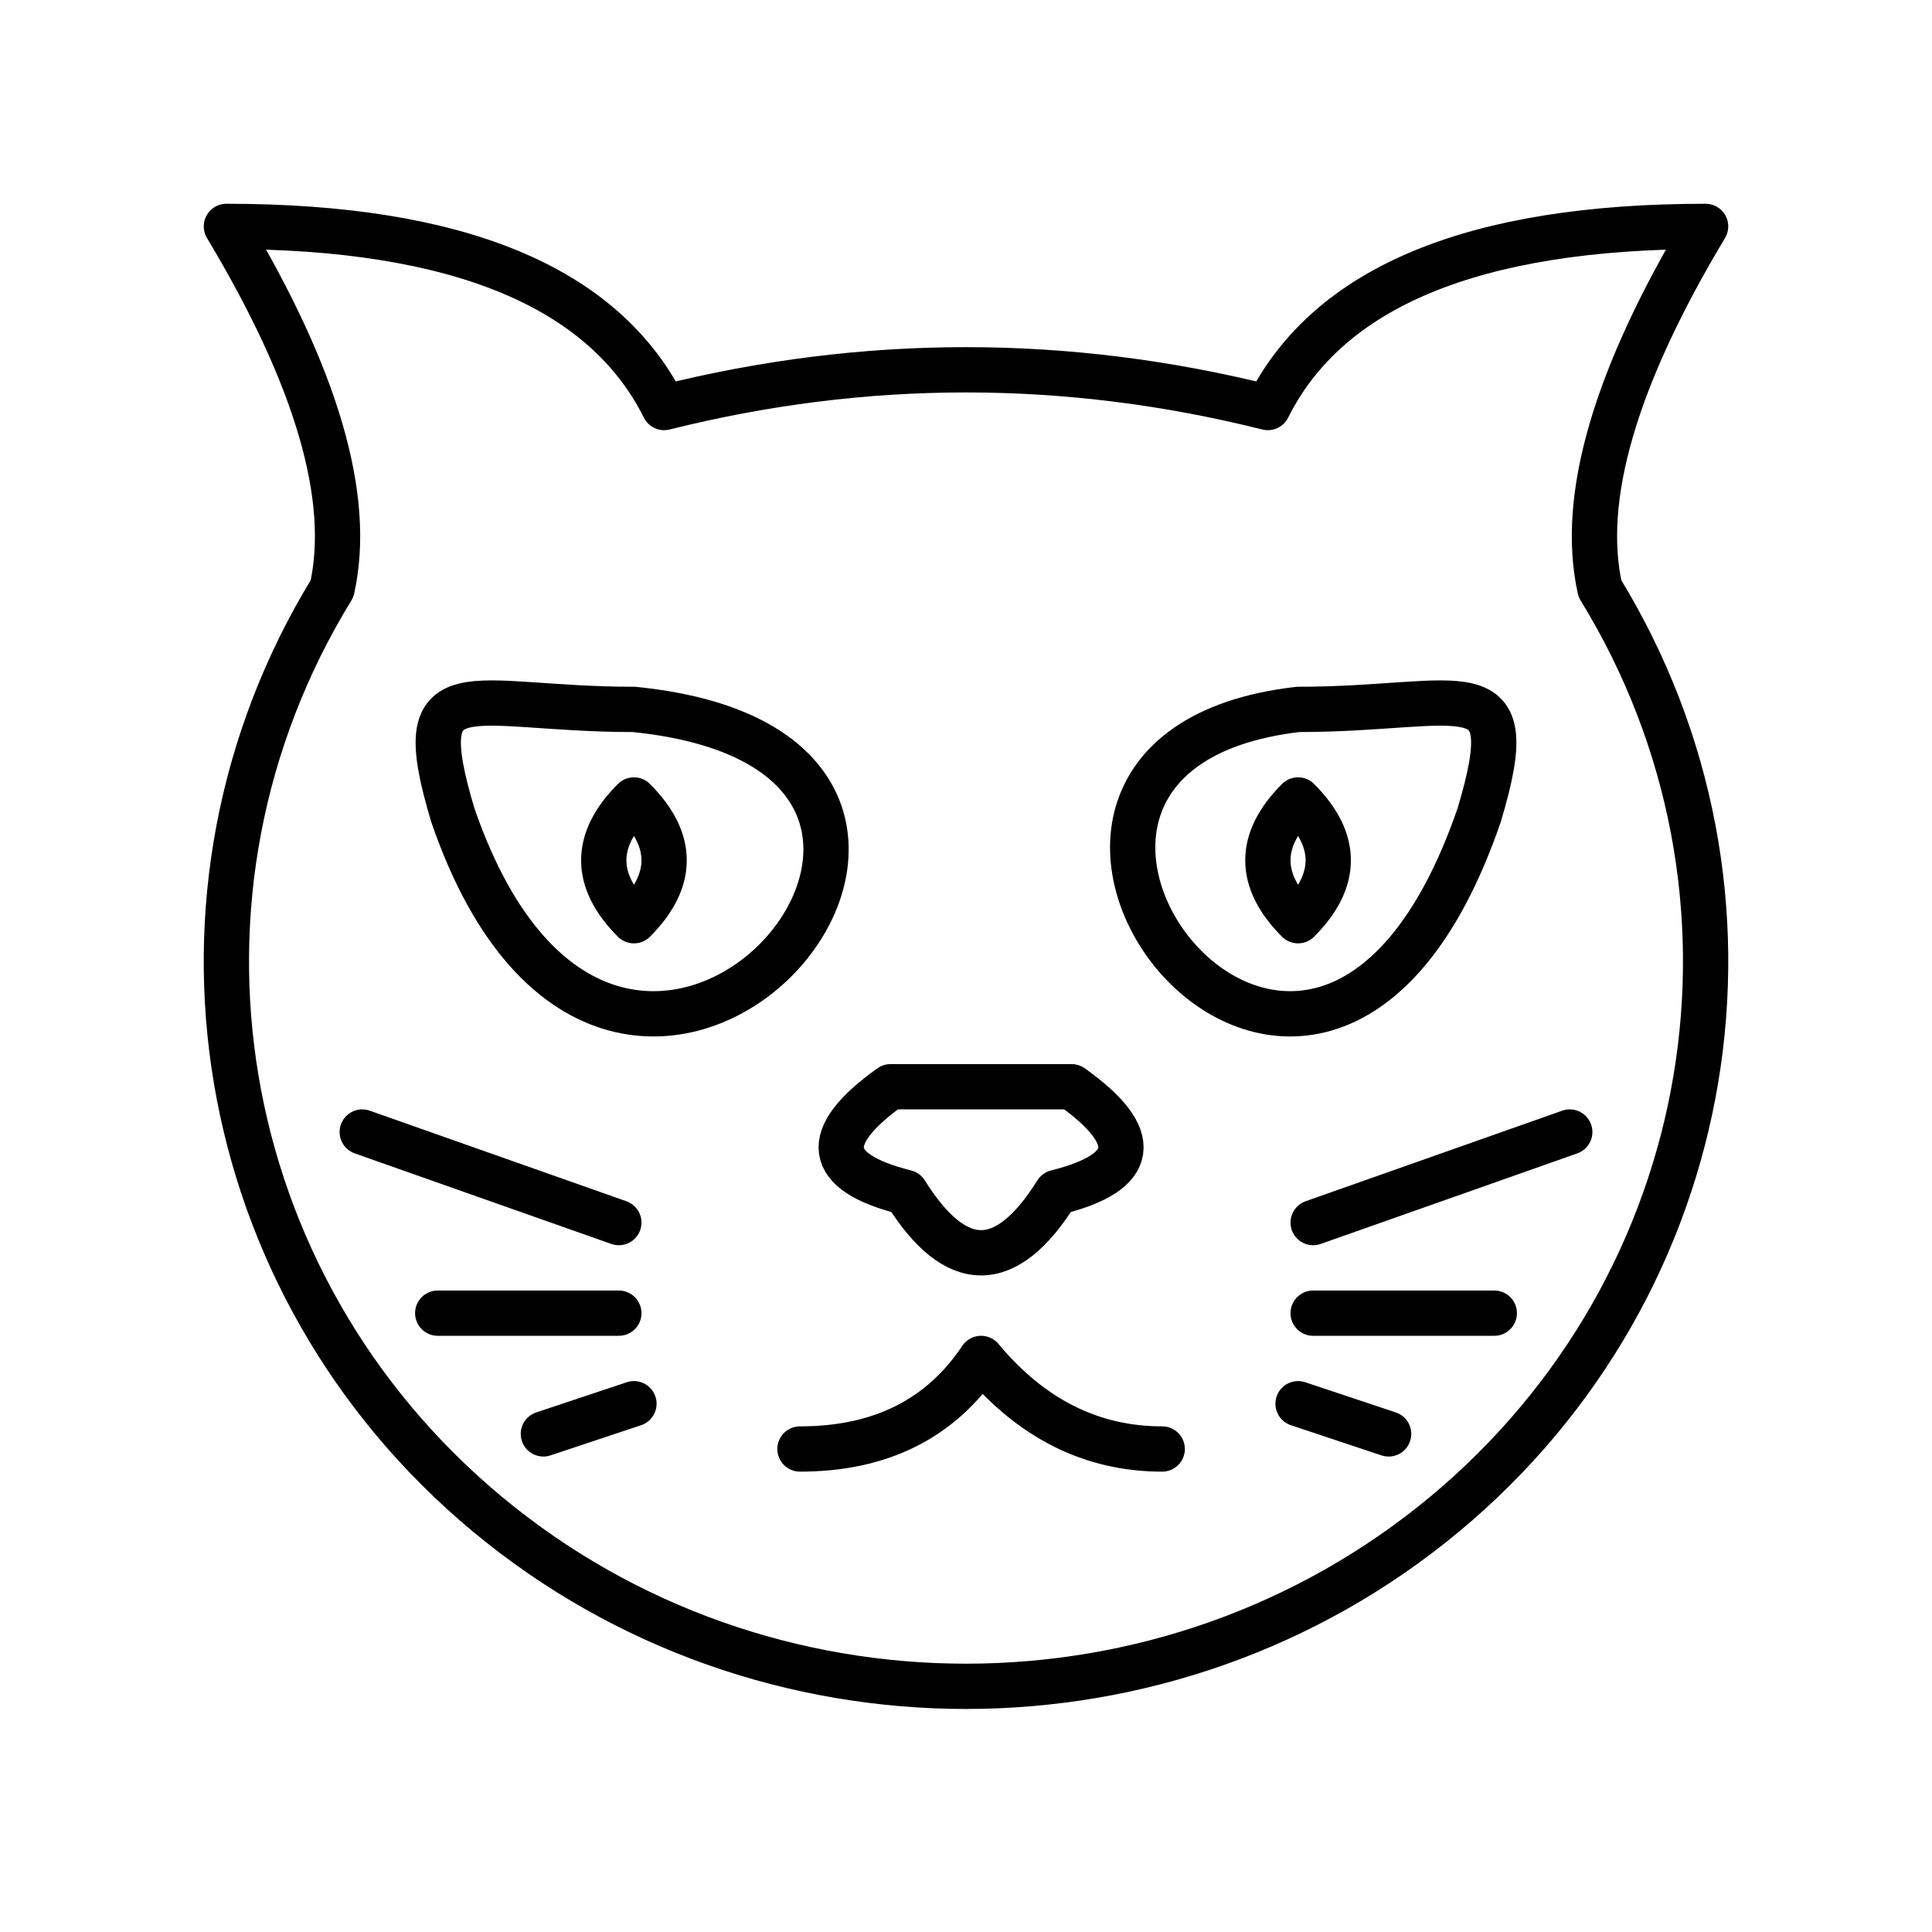
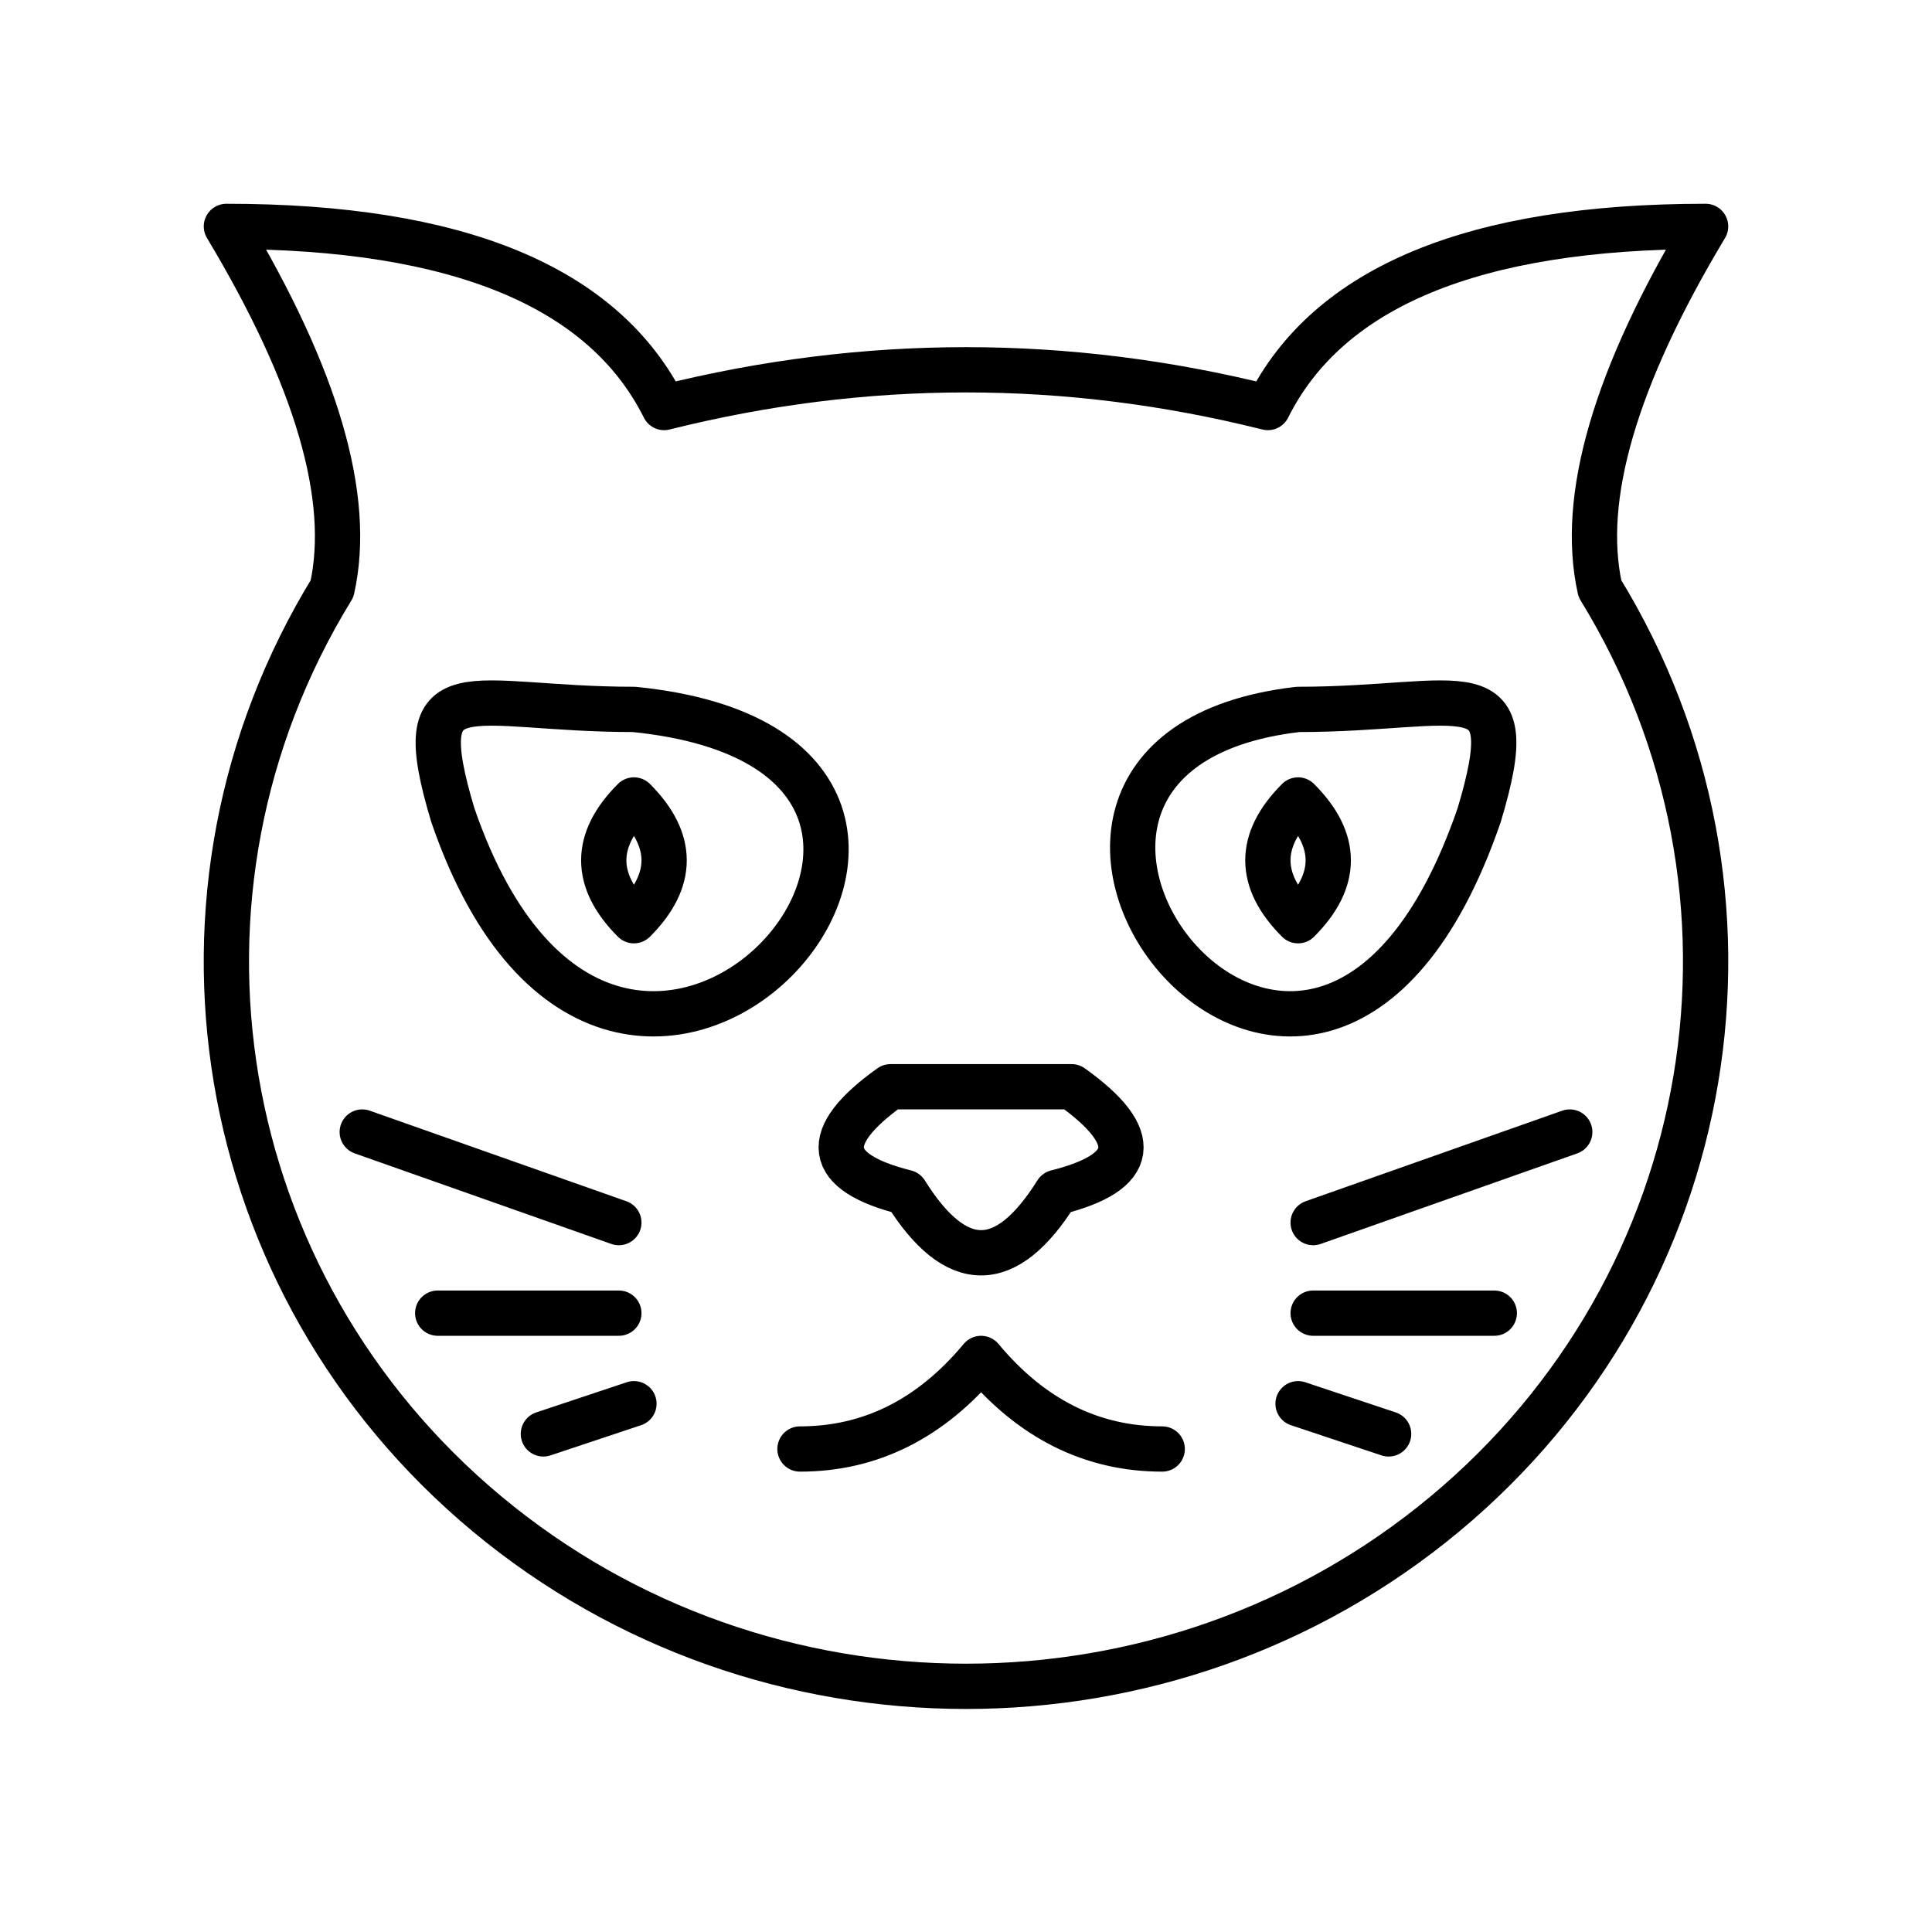
<svg xmlns="http://www.w3.org/2000/svg" viewBox="0 0 128 128" fill="none" stroke="#000" stroke-width="3" stroke-linecap="round" stroke-linejoin="round">
-   <path d="M41 81 24 75m5 12H41m1 6-6 2m56 0-6-2m1-6H99m5-12-17 6M98 54c3-10-1-7-12-7-26 3 1 39 12 7M77 96q-7 0-12-6-4 6-12 6m6-24q-7 5 1 7 5 8 10 0 8-2 1-7ZM30 54c11 32 42-4 12-7-11 0-15-3-12 7M22 39q2-9-7-24 23 0 29 12 20-5 40 0 6-12 29-12-9 15-7 24A48 49 90 1122 39M42 53q-4 4 0 8 4-4 0-8m44 0q-4 4 0 8 4-4 0-8" />
+   <path d="M41 81 24 75m5 12H41m1 6-6 2m56 0-6-2m1-6H99m5-12-17 6M98 54c3-10-1-7-12-7-26 3 1 39 12 7M77 96q-7 0-12-6-5 6-12 6m6-24q-7 5 1 7 5 8 10 0 8-2 1-7ZM30 54c11 32 42-4 12-7-11 0-15-3-12 7M22 39q2-9-7-24 23 0 29 12 20-5 40 0 6-12 29-12-9 15-7 24A48 49 90 1122 39M42 53q-4 4 0 8 4-4 0-8m44 0q-4 4 0 8 4-4 0-8" />
</svg>
